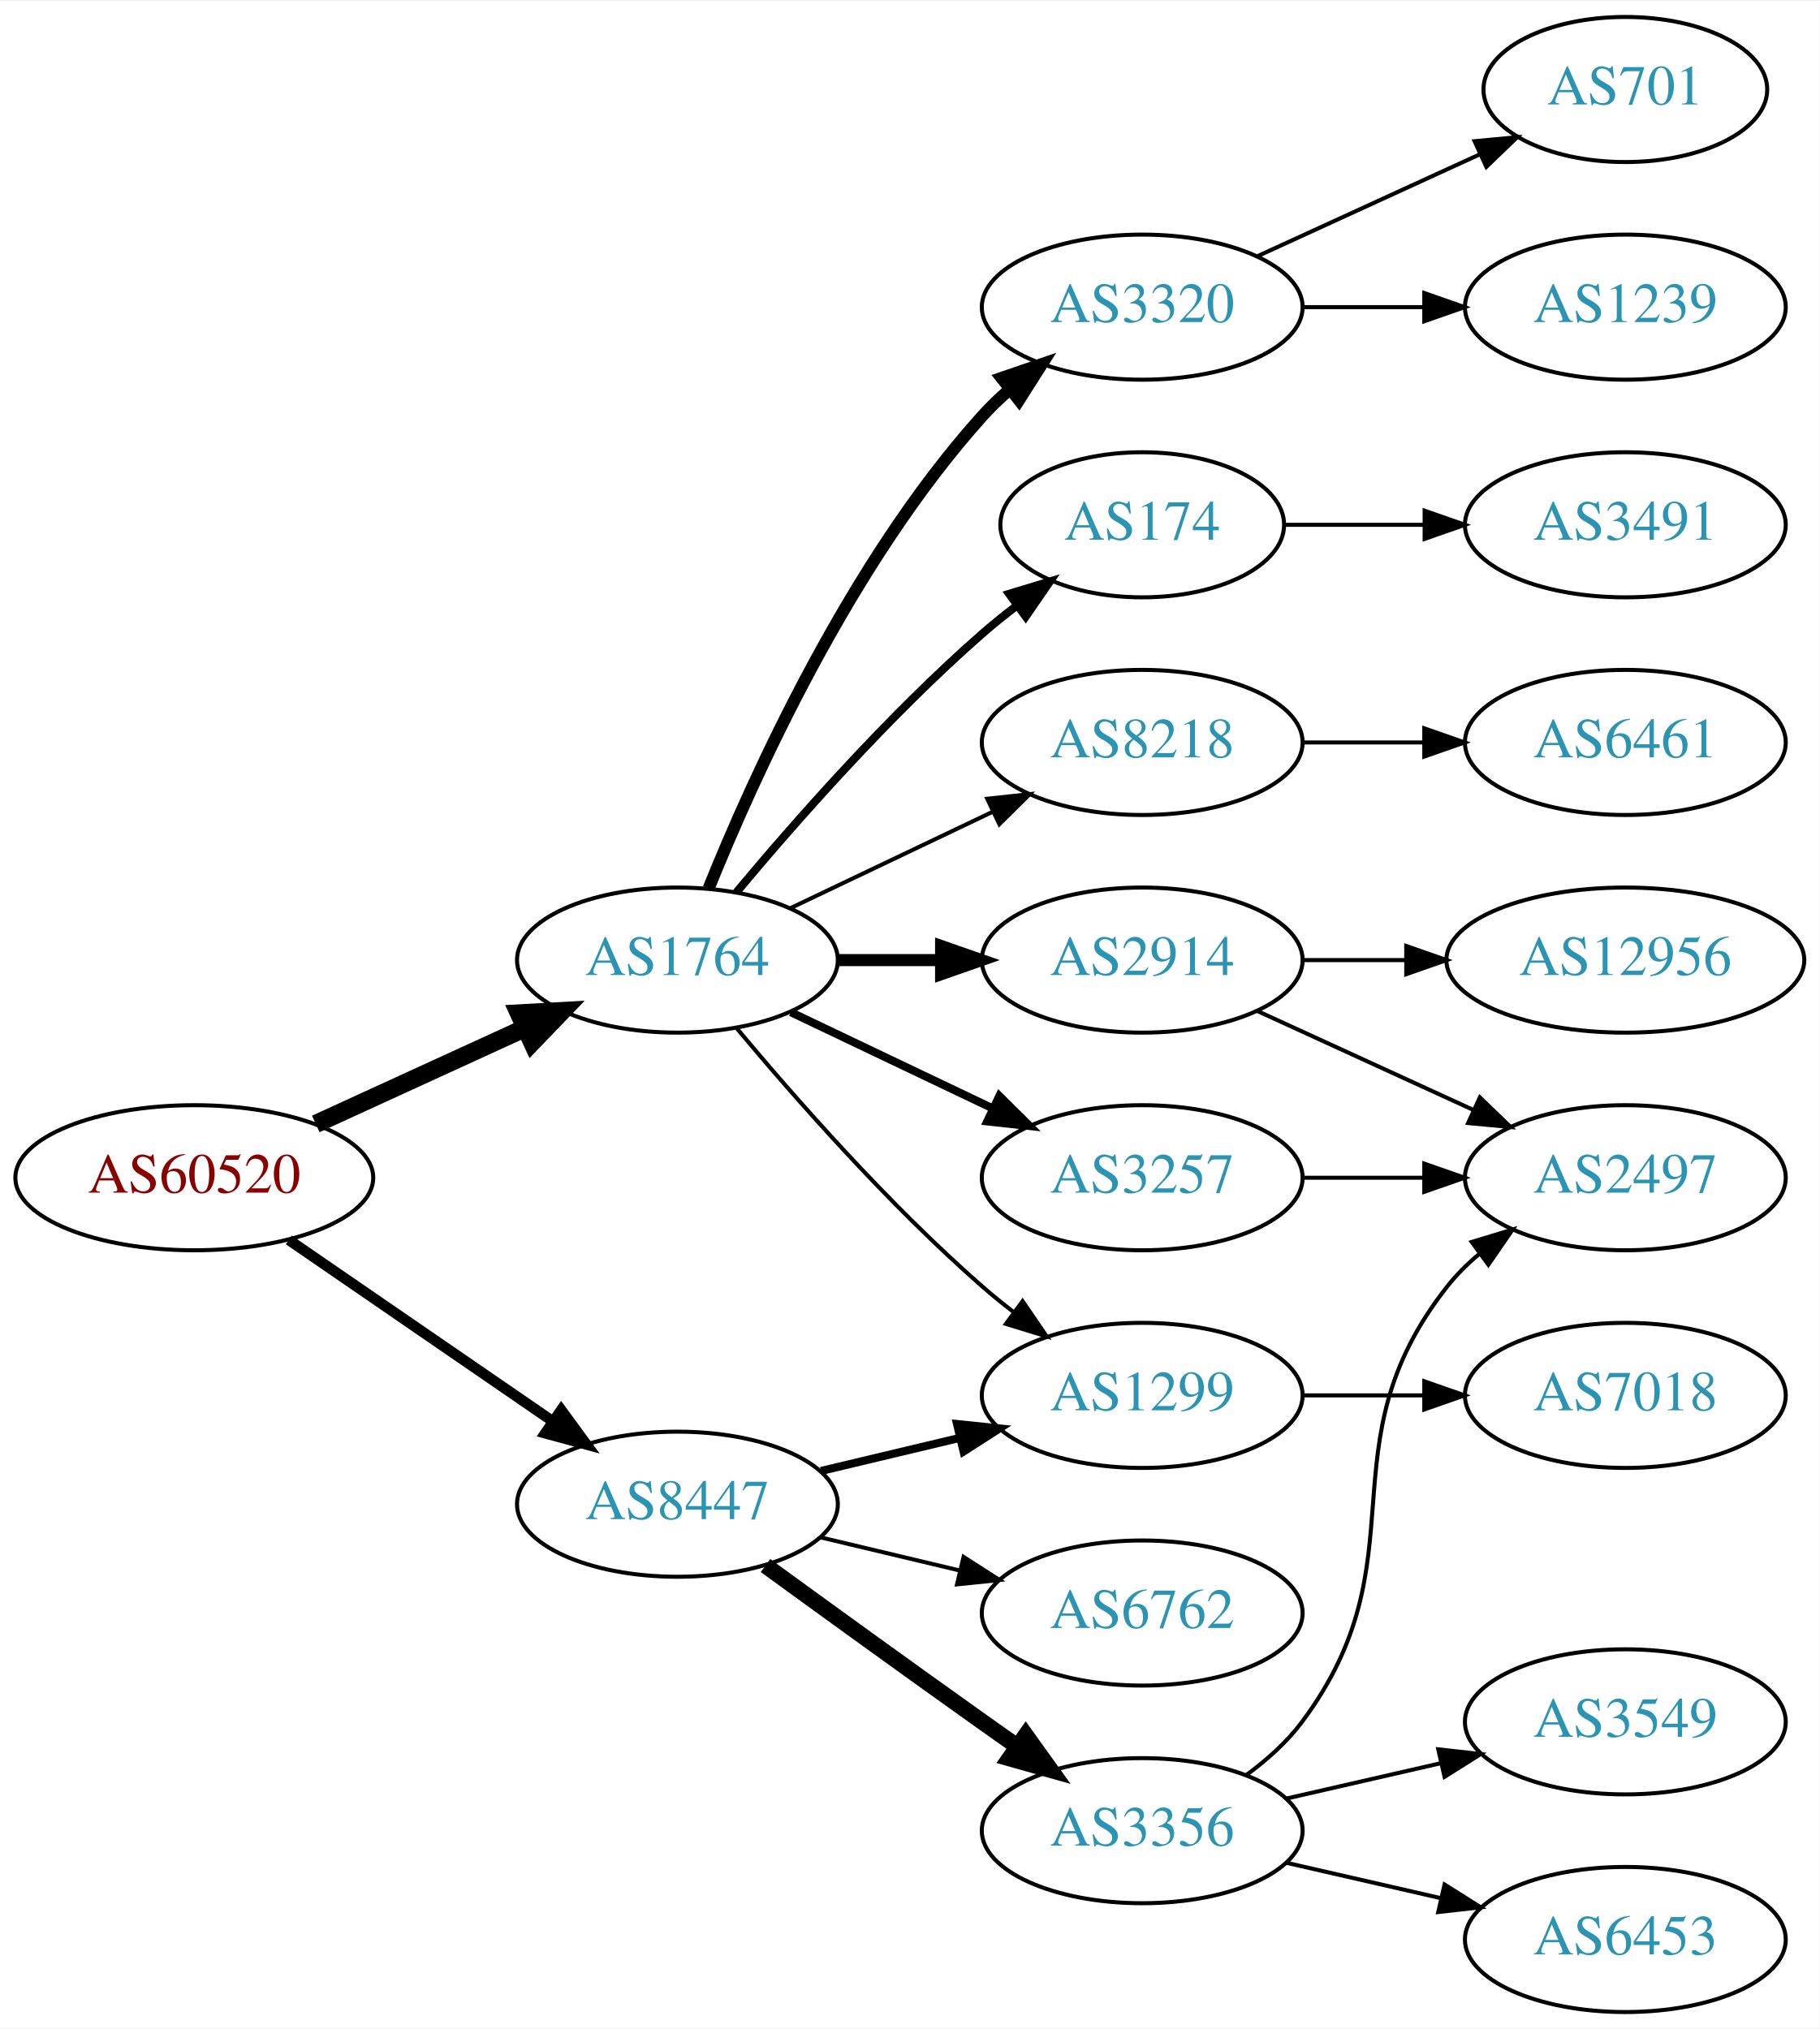
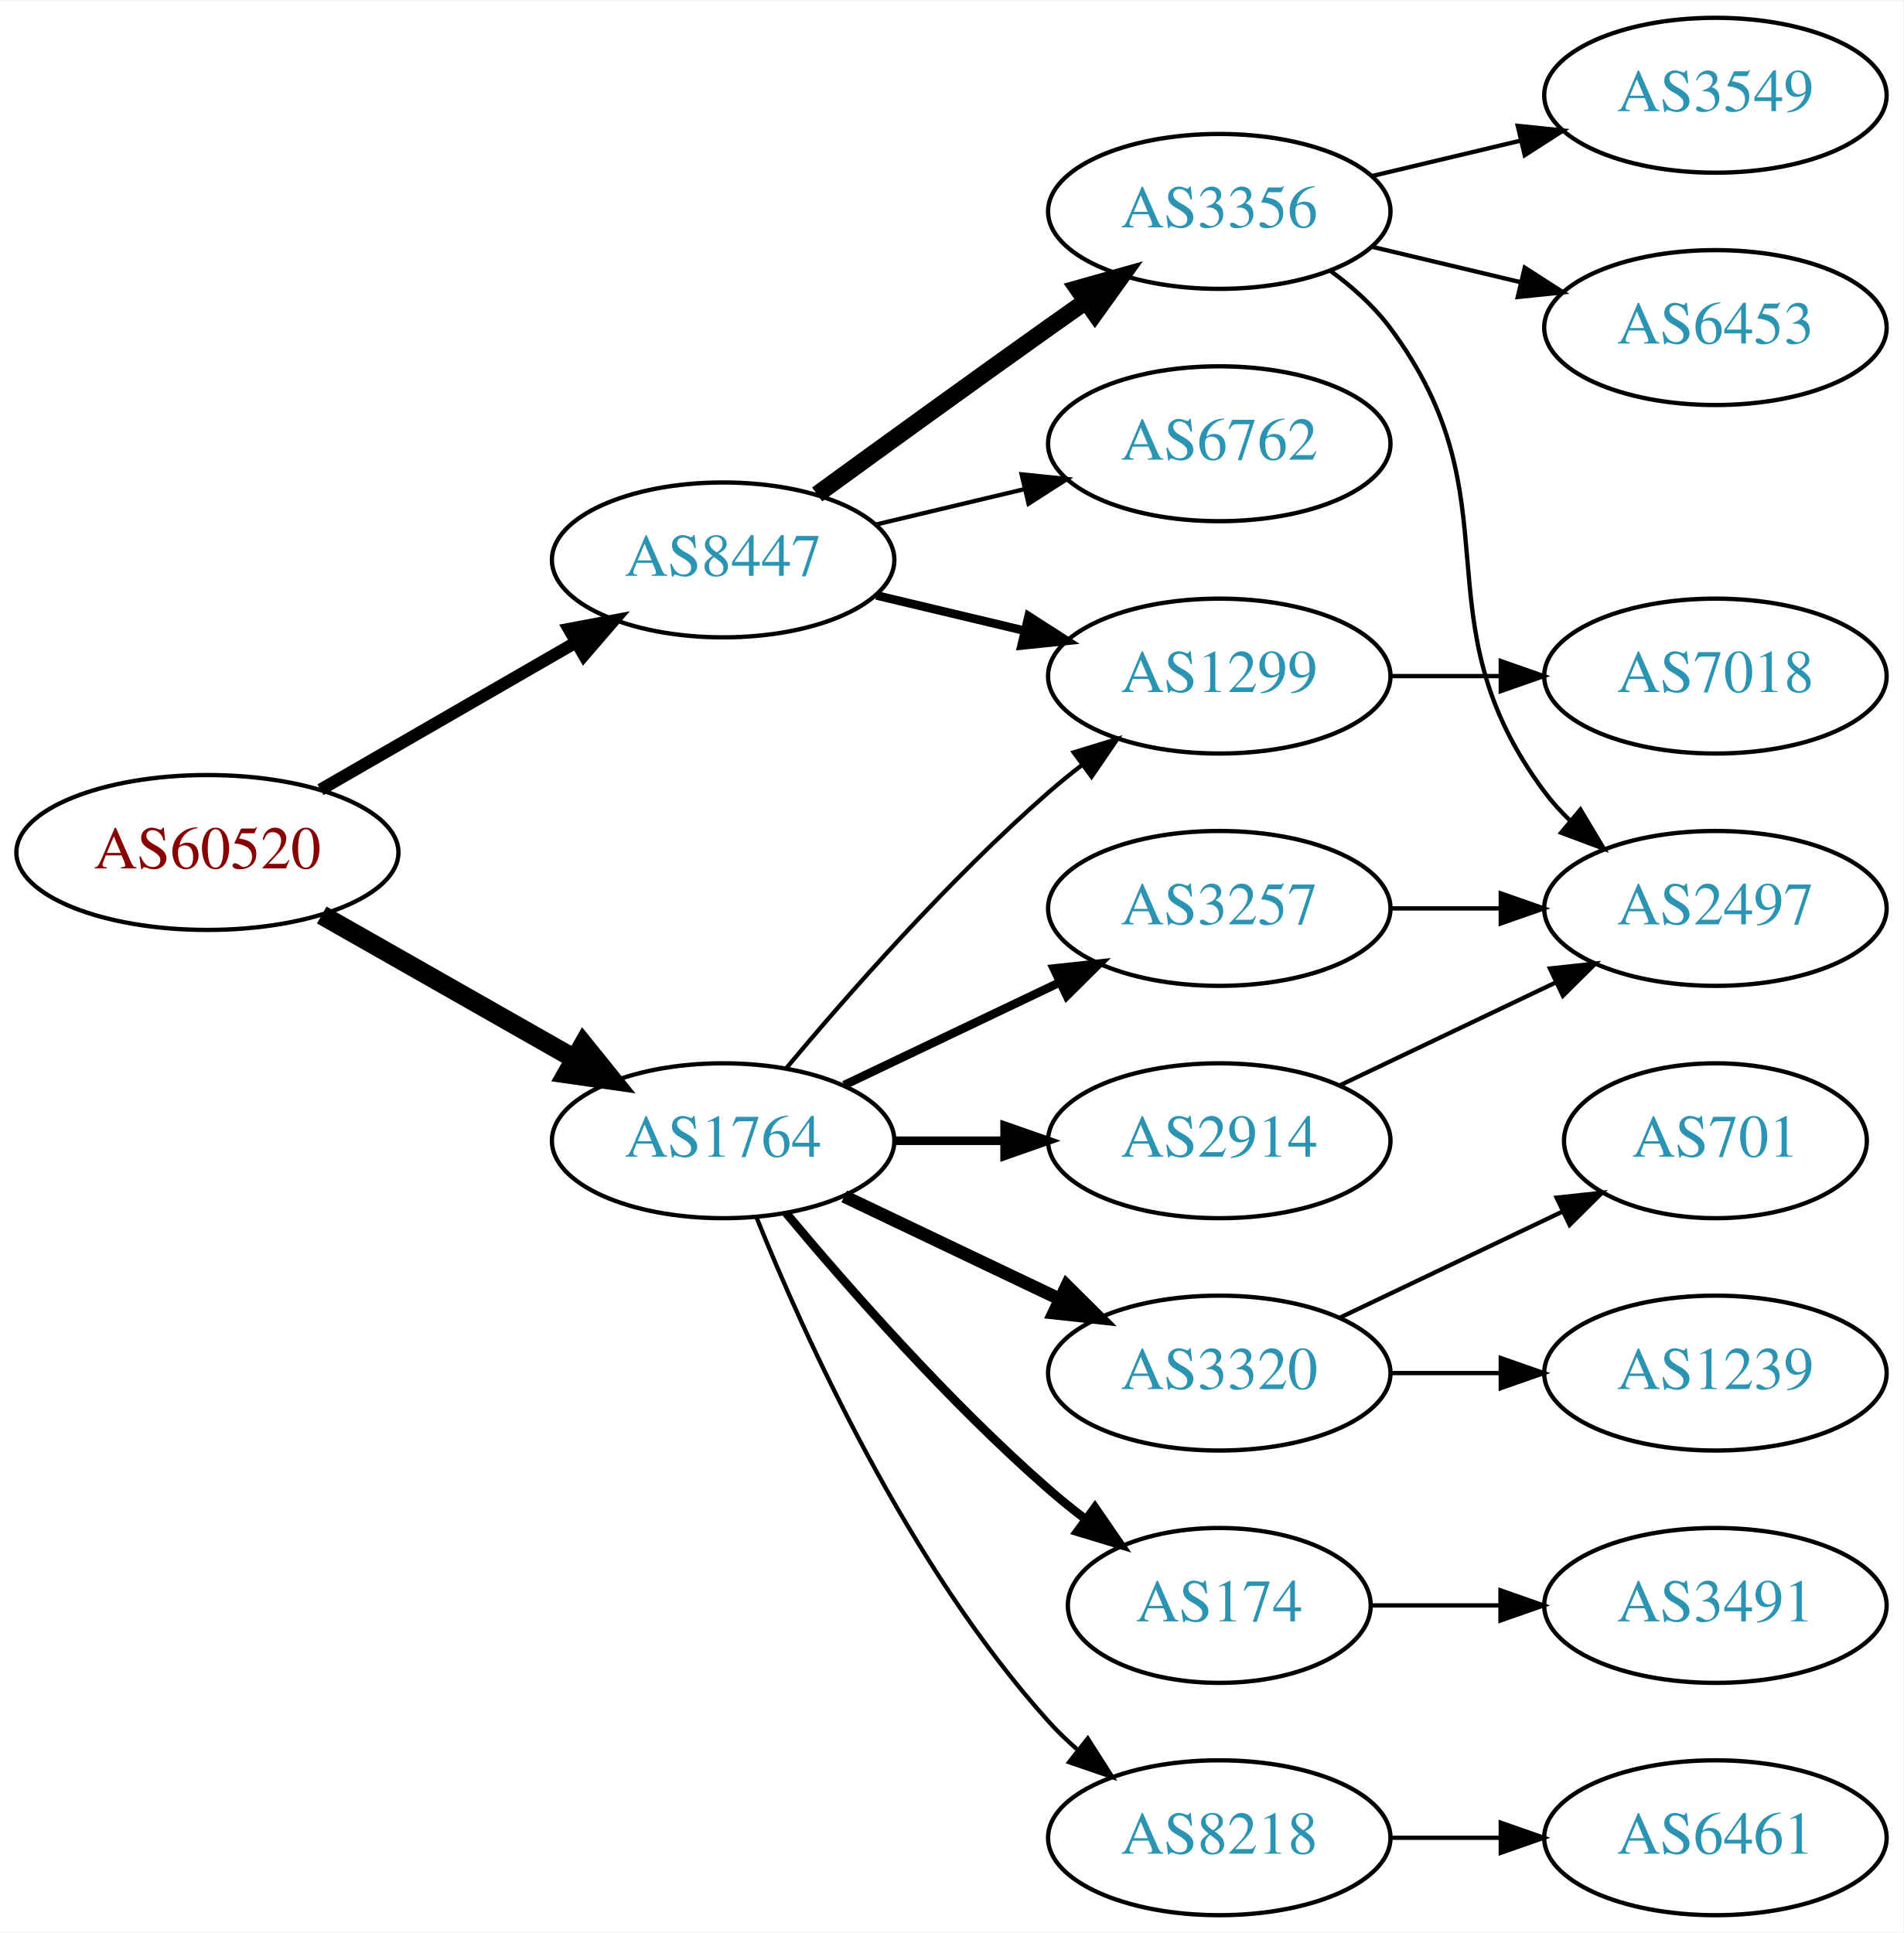
- <svg xmlns="http://www.w3.org/2000/svg" xmlns:xlink="http://www.w3.org/1999/xlink" width="451pt" height="503pt" viewBox="0.00 0.00 451.37 503.00">
-   <g id="graph0" class="graph" transform="scale(1 1) rotate(0) translate(4 499)">
-     <polygon fill="white" stroke="none" points="-4,4 -4,-499 447.37,-499 447.37,4 -4,4" />
+ <svg xmlns="http://www.w3.org/2000/svg" xmlns:xlink="http://www.w3.org/1999/xlink" width="442pt" height="449pt" viewBox="0.00 0.00 442.27 449.00">
+   <g id="graph0" class="graph" transform="scale(1 1) rotate(0) translate(4 445)">
+     <polygon fill="white" stroke="none" points="-4,4 -4,-445 438.271,-445 438.271,4 -4,4" />
    <g id="node1" class="node">
      <g id="a_node1">
        <a xlink:href="/asn/60520" xlink:title="AS60520 ~ AUVA-AS [AT]">
-           <ellipse fill="#ffffff" stroke="black" cx="44.196" cy="-207" rx="44.393" ry="18" />
-           <text text-anchor="middle" x="44.196" y="-203.3" font-family="Times,serif" font-size="14.00" fill="#880000">AS60520</text>
+           <ellipse fill="#ffffff" stroke="black" cx="44.196" cy="-247" rx="44.393" ry="18" />
+           <text text-anchor="middle" x="44.196" y="-243.3" font-family="Times,serif" font-size="14.00" fill="#880000">AS60520</text>
        </a>
      </g>
    </g>
    <g id="node2" class="node">
      <g id="a_node2">
        <a xlink:href="/asn/1764" xlink:title="AS1764 ~ NEXTLAYER-AS [AT]">
-           <ellipse fill="#ffffff" stroke="black" cx="164.039" cy="-261" rx="39.794" ry="18" />
-           <text text-anchor="middle" x="164.039" y="-257.3" font-family="Times,serif" font-size="14.00" fill="#2c94b3">AS1764</text>
+           <ellipse fill="#ffffff" stroke="black" cx="164.039" cy="-180" rx="39.794" ry="18" />
+           <text text-anchor="middle" x="164.039" y="-176.3" font-family="Times,serif" font-size="14.00" fill="#2c94b3">AS1764</text>
        </a>
      </g>
    </g>
    <g id="edge1" class="edge">
-       <path fill="none" stroke="black" stroke-width="4.5" d="M74.326,-220.348C89.937,-227.502 109.335,-236.391 126.007,-244.03" />
-       <polygon fill="black" stroke="black" stroke-width="4.5" points="124.727,-247.775 135.459,-248.362 128.008,-240.616 124.727,-247.775" />
+       <path fill="none" stroke="black" stroke-width="4.5" d="M70.766,-232.462C87.985,-222.672 110.871,-209.66 129.542,-199.045" />
+       <polygon fill="black" stroke="black" stroke-width="4.5" points="131.579,-202.416 138.326,-194.05 127.687,-195.57 131.579,-202.416" />
    </g>
    <g id="node3" class="node">
      <g id="a_node3">
        <a xlink:href="/asn/8447" xlink:title="AS8447 ~ A1 Telekom Austria AG [AT]">
-           <ellipse fill="#ffffff" stroke="black" cx="164.039" cy="-126" rx="39.794" ry="18" />
-           <text text-anchor="middle" x="164.039" y="-122.3" font-family="Times,serif" font-size="14.00" fill="#2c94b3">AS8447</text>
+           <ellipse fill="#ffffff" stroke="black" cx="164.039" cy="-315" rx="39.794" ry="18" />
+           <text text-anchor="middle" x="164.039" y="-311.3" font-family="Times,serif" font-size="14.00" fill="#2c94b3">AS8447</text>
        </a>
      </g>
    </g>
    <g id="edge2" class="edge">
-       <path fill="none" stroke="black" stroke-width="2.625" d="M67.639,-191.574C86.22,-178.802 112.781,-160.545 133.161,-146.537" />
-       <polygon fill="black" stroke="black" stroke-width="2.625" points="135.216,-149.371 141.475,-140.822 131.251,-143.602 135.216,-149.371" />
+       <path fill="none" stroke="black" stroke-width="2.864" d="M70.476,-261.588C87.796,-271.582 110.947,-284.941 129.763,-295.799" />
+       <polygon fill="black" stroke="black" stroke-width="2.864" points="128.196,-298.935 138.607,-300.902 131.695,-292.872 128.196,-298.935" />
    </g>
    <g id="node4" class="node">
      <g id="a_node4">
-         <a xlink:href="/asn/8218" xlink:title="AS8218 ~ legacy Neotelecoms [FR]">
-           <ellipse fill="#ffffff" stroke="black" cx="279.332" cy="-315" rx="39.794" ry="18" />
-           <text text-anchor="middle" x="279.332" y="-311.3" font-family="Times,serif" font-size="14.00" fill="#2c94b3">AS8218</text>
+         <a xlink:href="/asn/3257" xlink:title="AS3257 ~ GTT [DE]">
+           <ellipse fill="#ffffff" stroke="black" cx="279.332" cy="-234" rx="39.794" ry="18" />
+           <text text-anchor="middle" x="279.332" y="-230.3" font-family="Times,serif" font-size="14.00" fill="#2c94b3">AS3257</text>
        </a>
      </g>
    </g>
    <g id="edge3" class="edge">
-       <path fill="none" stroke="black" d="M192.175,-273.934C207.169,-281.081 225.99,-290.052 242.213,-297.785" />
-       <polygon fill="black" stroke="black" points="240.884,-301.028 251.417,-302.171 243.895,-294.709 240.884,-301.028" />
+       <path fill="none" stroke="black" stroke-width="2" d="M192.175,-192.934C207.169,-200.081 225.99,-209.052 242.213,-216.785" />
+       <polygon fill="black" stroke="black" stroke-width="2" points="240.884,-220.028 251.417,-221.171 243.895,-213.709 240.884,-220.028" />
    </g>
    <g id="node5" class="node">
      <g id="a_node5">
-         <a xlink:href="/asn/2914" xlink:title="AS2914 ~ NTT America, Inc. [US]">
-           <ellipse fill="#ffffff" stroke="black" cx="279.332" cy="-261" rx="39.794" ry="18" />
-           <text text-anchor="middle" x="279.332" y="-257.3" font-family="Times,serif" font-size="14.00" fill="#2c94b3">AS2914</text>
+         <a xlink:href="/asn/1299" xlink:title="AS1299 ~ Telia Carrier [EU]">
+           <ellipse fill="#ffffff" stroke="black" cx="279.332" cy="-288" rx="39.794" ry="18" />
+           <text text-anchor="middle" x="279.332" y="-284.3" font-family="Times,serif" font-size="14.00" fill="#2c94b3">AS1299</text>
        </a>
      </g>
    </g>
    <g id="edge4" class="edge">
-       <path fill="none" stroke="black" stroke-width="3" d="M203.711,-261C211.914,-261 220.678,-261 229.21,-261" />
-       <polygon fill="black" stroke="black" stroke-width="3" points="229.449,-264.5 239.449,-261 229.449,-257.5 229.449,-264.5" />
+       <path fill="none" stroke="black" d="M178.669,-196.817C192.951,-213.929 216.498,-240.745 239.685,-261 242.151,-263.154 244.789,-265.294 247.487,-267.372" />
+       <polygon fill="black" stroke="black" points="245.512,-270.264 255.641,-273.37 249.66,-264.625 245.512,-270.264" />
    </g>
    <g id="node6" class="node">
      <g id="a_node6">
        <a xlink:href="/asn/3320" xlink:title="AS3320 ~ DTAG [DE]">
-           <ellipse fill="#ffffff" stroke="black" cx="279.332" cy="-423" rx="39.794" ry="18" />
-           <text text-anchor="middle" x="279.332" y="-419.3" font-family="Times,serif" font-size="14.00" fill="#2c94b3">AS3320</text>
+           <ellipse fill="#ffffff" stroke="black" cx="279.332" cy="-126" rx="39.794" ry="18" />
+           <text text-anchor="middle" x="279.332" y="-122.3" font-family="Times,serif" font-size="14.00" fill="#2c94b3">AS3320</text>
        </a>
      </g>
    </g>
    <g id="edge5" class="edge">
-       <path fill="none" stroke="black" stroke-width="3" d="M171.786,-278.787C182.837,-306.243 206.891,-359.578 239.685,-396 241.688,-398.224 243.906,-400.363 246.239,-402.397" />
-       <polygon fill="black" stroke="black" stroke-width="3" points="244.437,-405.433 254.458,-408.873 248.769,-399.935 244.437,-405.433" />
+       <path fill="none" stroke="black" stroke-width="3" d="M192.175,-167.066C207.169,-159.919 225.99,-150.948 242.213,-143.215" />
+       <polygon fill="black" stroke="black" stroke-width="3" points="243.895,-146.291 251.417,-138.829 240.884,-139.972 243.895,-146.291" />
    </g>
    <g id="node7" class="node">
      <g id="a_node7">
-         <a xlink:href="/asn/3257" xlink:title="AS3257 ~ GTT [DE]">
-           <ellipse fill="#ffffff" stroke="black" cx="279.332" cy="-207" rx="39.794" ry="18" />
-           <text text-anchor="middle" x="279.332" y="-203.3" font-family="Times,serif" font-size="14.00" fill="#2c94b3">AS3257</text>
+         <a xlink:href="/asn/174" xlink:title="AS174 ~ Cogent Communications [US]">
+           <ellipse fill="#ffffff" stroke="black" cx="279.332" cy="-72" rx="35.194" ry="18" />
+           <text text-anchor="middle" x="279.332" y="-68.3" font-family="Times,serif" font-size="14.00" fill="#2c94b3">AS174</text>
        </a>
      </g>
    </g>
    <g id="edge6" class="edge">
-       <path fill="none" stroke="black" stroke-width="2" d="M192.175,-248.066C207.169,-240.919 225.99,-231.948 242.213,-224.215" />
-       <polygon fill="black" stroke="black" stroke-width="2" points="243.895,-227.291 251.417,-219.829 240.884,-220.972 243.895,-227.291" />
+       <path fill="none" stroke="black" stroke-width="2" d="M178.669,-163.183C192.951,-146.071 216.498,-119.255 239.685,-99 242.355,-96.668 245.228,-94.352 248.158,-92.114" />
+       <polygon fill="black" stroke="black" stroke-width="2" points="250.436,-94.784 256.449,-86.061 246.309,-89.13 250.436,-94.784" />
    </g>
    <g id="node8" class="node">
      <g id="a_node8">
-         <a xlink:href="/asn/174" xlink:title="AS174 ~ Cogent Communications [US]">
-           <ellipse fill="#ffffff" stroke="black" cx="279.332" cy="-369" rx="35.194" ry="18" />
-           <text text-anchor="middle" x="279.332" y="-365.3" font-family="Times,serif" font-size="14.00" fill="#2c94b3">AS174</text>
+         <a xlink:href="/asn/2914" xlink:title="AS2914 ~ NTT America, Inc. [US]">
+           <ellipse fill="#ffffff" stroke="black" cx="279.332" cy="-180" rx="39.794" ry="18" />
+           <text text-anchor="middle" x="279.332" y="-176.3" font-family="Times,serif" font-size="14.00" fill="#2c94b3">AS2914</text>
        </a>
      </g>
    </g>
    <g id="edge7" class="edge">
-       <path fill="none" stroke="black" stroke-width="2" d="M178.669,-277.817C192.951,-294.929 216.498,-321.745 239.685,-342 242.355,-344.332 245.228,-346.648 248.158,-348.886" />
-       <polygon fill="black" stroke="black" stroke-width="2" points="246.309,-351.87 256.449,-354.939 250.436,-346.216 246.309,-351.87" />
+       <path fill="none" stroke="black" stroke-width="2" d="M203.711,-180C211.914,-180 220.678,-180 229.21,-180" />
+       <polygon fill="black" stroke="black" stroke-width="2" points="229.449,-183.5 239.449,-180 229.449,-176.5 229.449,-183.5" />
    </g>
    <g id="node9" class="node">
      <g id="a_node9">
-         <a xlink:href="/asn/1299" xlink:title="AS1299 ~ Telia Carrier [EU]">
-           <ellipse fill="#ffffff" stroke="black" cx="279.332" cy="-153" rx="39.794" ry="18" />
-           <text text-anchor="middle" x="279.332" y="-149.3" font-family="Times,serif" font-size="14.00" fill="#2c94b3">AS1299</text>
+         <a xlink:href="/asn/8218" xlink:title="AS8218 ~ legacy Neotelecoms [FR]">
+           <ellipse fill="#ffffff" stroke="black" cx="279.332" cy="-18" rx="39.794" ry="18" />
+           <text text-anchor="middle" x="279.332" y="-14.3" font-family="Times,serif" font-size="14.00" fill="#2c94b3">AS8218</text>
        </a>
      </g>
    </g>
    <g id="edge8" class="edge">
-       <path fill="none" stroke="black" d="M178.669,-244.183C192.951,-227.071 216.498,-200.255 239.685,-180 242.151,-177.846 244.789,-175.706 247.487,-173.628" />
-       <polygon fill="black" stroke="black" points="249.66,-176.375 255.641,-167.63 245.512,-170.736 249.66,-176.375" />
+       <path fill="none" stroke="black" d="M171.786,-162.213C182.837,-134.757 206.891,-81.422 239.685,-45 241.688,-42.776 243.906,-40.637 246.239,-38.603" />
+       <polygon fill="black" stroke="black" points="248.769,-41.065 254.458,-32.127 244.437,-35.567 248.769,-41.065" />
+     </g>
+     <g id="edge15" class="edge">
+       <path fill="none" stroke="black" stroke-width="2" d="M199.646,-306.752C210.517,-304.162 222.671,-301.265 234.114,-298.538" />
+       <polygon fill="black" stroke="black" stroke-width="2" points="235.02,-301.92 243.936,-296.197 233.397,-295.111 235.02,-301.92" />
+     </g>
+     <g id="node15" class="node">
+       <g id="a_node15">
+         <a xlink:href="/asn/3356" xlink:title="AS3356 ~ Level 3 Parent, LLC [US]">
+           <ellipse fill="#ffffff" stroke="black" cx="279.332" cy="-396" rx="39.794" ry="18" />
+           <text text-anchor="middle" x="279.332" y="-392.3" font-family="Times,serif" font-size="14.00" fill="#2c94b3">AS3356</text>
+         </a>
+       </g>
    </g>
    <g id="edge16" class="edge">
-       <path fill="none" stroke="black" stroke-width="2" d="M199.646,-134.248C210.517,-136.838 222.671,-139.735 234.114,-142.462" />
-       <polygon fill="black" stroke="black" stroke-width="2" points="233.397,-145.889 243.936,-144.803 235.02,-139.08 233.397,-145.889" />
+       <path fill="none" stroke="black" stroke-width="4" d="M185.887,-330.222C200.821,-341.091 221.435,-356.025 239.685,-369 242.506,-371.005 245.449,-373.085 248.397,-375.159" />
+       <polygon fill="black" stroke="black" stroke-width="4" points="246.424,-378.05 256.621,-380.926 250.443,-372.319 246.424,-378.05" />
    </g>
    <g id="node16" class="node">
      <g id="a_node16">
-         <a xlink:href="/asn/3356" xlink:title="AS3356 ~ Level 3 Parent, LLC [US]">
-           <ellipse fill="#ffffff" stroke="black" cx="279.332" cy="-45" rx="39.794" ry="18" />
-           <text text-anchor="middle" x="279.332" y="-41.3" font-family="Times,serif" font-size="14.00" fill="#2c94b3">AS3356</text>
+         <a xlink:href="/asn/6762" xlink:title="AS6762 ~ TELECOM ITALIA SPARKLE S.p.A. [IT]">
+           <ellipse fill="#ffffff" stroke="black" cx="279.332" cy="-342" rx="39.794" ry="18" />
+           <text text-anchor="middle" x="279.332" y="-338.3" font-family="Times,serif" font-size="14.00" fill="#2c94b3">AS6762</text>
        </a>
      </g>
    </g>
    <g id="edge17" class="edge">
-       <path fill="none" stroke="black" stroke-width="4" d="M185.887,-110.778C200.821,-99.909 221.435,-84.975 239.685,-72 242.506,-69.995 245.449,-67.915 248.397,-65.841" />
-       <polygon fill="black" stroke="black" stroke-width="4" points="250.443,-68.681 256.621,-60.074 246.424,-62.95 250.443,-68.681" />
+       <path fill="none" stroke="black" d="M199.646,-323.248C210.517,-325.838 222.671,-328.735 234.114,-331.462" />
+       <polygon fill="black" stroke="black" points="233.397,-334.889 243.936,-333.803 235.02,-328.08 233.397,-334.889" />
+     </g>
+     <g id="node10" class="node">
+       <g id="a_node10">
+         <a xlink:href="/asn/2497" xlink:title="AS2497 ~ Internet Initiative Japan Inc. [JP]">
+           <ellipse fill="#ffffff" stroke="black" cx="394.625" cy="-234" rx="39.794" ry="18" />
+           <text text-anchor="middle" x="394.625" y="-230.3" font-family="Times,serif" font-size="14.00" fill="#2c94b3">AS2497</text>
+         </a>
+       </g>
+     </g>
+     <g id="edge9" class="edge">
+       <path fill="none" stroke="black" d="M319.004,-234C327.207,-234 335.971,-234 344.503,-234" />
+       <polygon fill="black" stroke="black" points="344.742,-237.5 354.742,-234 344.742,-230.5 344.742,-237.5" />
+     </g>
+     <g id="node19" class="node">
+       <g id="a_node19">
+         <a xlink:href="/asn/7018" xlink:title="AS7018 ~ AT&amp;T Services, Inc. [US]">
+           <ellipse fill="#ffffff" stroke="black" cx="394.625" cy="-288" rx="39.794" ry="18" />
+           <text text-anchor="middle" x="394.625" y="-284.3" font-family="Times,serif" font-size="14.00" fill="#2c94b3">AS7018</text>
+         </a>
+       </g>
+     </g>
+     <g id="edge21" class="edge">
+       <path fill="none" stroke="black" d="M319.004,-288C327.207,-288 335.971,-288 344.503,-288" />
+       <polygon fill="black" stroke="black" points="344.742,-291.5 354.742,-288 344.742,-284.5 344.742,-291.5" />
+     </g>
+     <g id="node11" class="node">
+       <g id="a_node11">
+         <a xlink:href="/asn/701" xlink:title="AS701 ~ UUNET [US]">
+           <ellipse fill="#ffffff" stroke="black" cx="394.625" cy="-180" rx="35.194" ry="18" />
+           <text text-anchor="middle" x="394.625" y="-176.3" font-family="Times,serif" font-size="14.00" fill="#2c94b3">AS701</text>
+         </a>
+       </g>
+     </g>
+     <g id="edge10" class="edge">
+       <path fill="none" stroke="black" d="M307.468,-138.934C322.9,-146.29 342.385,-155.577 358.92,-163.459" />
+       <polygon fill="black" stroke="black" points="357.729,-166.768 368.262,-167.911 360.741,-160.449 357.729,-166.768" />
+     </g>
+     <g id="node12" class="node">
+       <g id="a_node12">
+         <a xlink:href="/asn/1239" xlink:title="AS1239 ~ Sprint [US]">
+           <ellipse fill="#ffffff" stroke="black" cx="394.625" cy="-126" rx="39.794" ry="18" />
+           <text text-anchor="middle" x="394.625" y="-122.3" font-family="Times,serif" font-size="14.00" fill="#2c94b3">AS1239</text>
+         </a>
+       </g>
+     </g>
+     <g id="edge11" class="edge">
+       <path fill="none" stroke="black" d="M319.004,-126C327.207,-126 335.971,-126 344.503,-126" />
+       <polygon fill="black" stroke="black" points="344.742,-129.5 354.742,-126 344.742,-122.5 344.742,-129.5" />
+     </g>
+     <g id="node13" class="node">
+       <g id="a_node13">
+         <a xlink:href="/asn/3491" xlink:title="AS3491 ~ PCCW Global, Inc. [US]">
+           <ellipse fill="#ffffff" stroke="black" cx="394.625" cy="-72" rx="39.794" ry="18" />
+           <text text-anchor="middle" x="394.625" y="-68.3" font-family="Times,serif" font-size="14.00" fill="#2c94b3">AS3491</text>
+         </a>
+       </g>
+     </g>
+     <g id="edge12" class="edge">
+       <path fill="none" stroke="black" d="M314.631,-72C324.008,-72 334.358,-72 344.393,-72" />
+       <polygon fill="black" stroke="black" points="344.681,-75.5 354.681,-72 344.681,-68.5 344.681,-75.5" />
+     </g>
+     <g id="edge13" class="edge">
+       <path fill="none" stroke="black" d="M307.468,-192.934C322.462,-200.081 341.283,-209.052 357.506,-216.785" />
+       <polygon fill="black" stroke="black" points="356.177,-220.028 366.71,-221.171 359.188,-213.709 356.177,-220.028" />
+     </g>
+     <g id="node14" class="node">
+       <g id="a_node14">
+         <a xlink:href="/asn/6461" xlink:title="AS6461 ~ Zayo Bandwidth [US]">
+           <ellipse fill="#ffffff" stroke="black" cx="394.625" cy="-18" rx="39.794" ry="18" />
+           <text text-anchor="middle" x="394.625" y="-14.3" font-family="Times,serif" font-size="14.00" fill="#2c94b3">AS6461</text>
+         </a>
+       </g>
+     </g>
+     <g id="edge14" class="edge">
+       <path fill="none" stroke="black" d="M319.004,-18C327.207,-18 335.971,-18 344.503,-18" />
+       <polygon fill="black" stroke="black" points="344.742,-21.5 354.742,-18 344.742,-14.5 344.742,-21.5" />
+     </g>
+     <g id="edge18" class="edge">
+       <path fill="none" stroke="black" d="M305.262,-382.118C310.338,-378.389 315.256,-373.984 318.978,-369 349.249,-328.458 324.707,-301.542 354.978,-261 356.723,-258.664 358.73,-256.455 360.893,-254.383" />
+       <polygon fill="black" stroke="black" points="363.253,-256.973 368.694,-247.882 358.771,-251.595 363.253,-256.973" />
    </g>
    <g id="node17" class="node">
      <g id="a_node17">
-         <a xlink:href="/asn/6762" xlink:title="AS6762 ~ TELECOM ITALIA SPARKLE S.p.A. [IT]">
-           <ellipse fill="#ffffff" stroke="black" cx="279.332" cy="-99" rx="39.794" ry="18" />
-           <text text-anchor="middle" x="279.332" y="-95.3" font-family="Times,serif" font-size="14.00" fill="#2c94b3">AS6762</text>
-         </a>
-       </g>
-     </g>
-     <g id="edge18" class="edge">
-       <path fill="none" stroke="black" d="M199.646,-117.752C210.517,-115.162 222.671,-112.265 234.114,-109.538" />
-       <polygon fill="black" stroke="black" points="235.02,-112.92 243.936,-107.197 233.397,-106.111 235.02,-112.92" />
-     </g>
-     <g id="node10" class="node">
-       <g id="a_node10">
-         <a xlink:href="/asn/6461" xlink:title="AS6461 ~ Zayo Bandwidth [US]">
-           <ellipse fill="#ffffff" stroke="black" cx="399.174" cy="-315" rx="39.794" ry="18" />
-           <text text-anchor="middle" x="399.174" y="-311.3" font-family="Times,serif" font-size="14.00" fill="#2c94b3">AS6461</text>
-         </a>
-       </g>
-     </g>
-     <g id="edge9" class="edge">
-       <path fill="none" stroke="black" d="M319.244,-315C328.798,-315 339.147,-315 349.11,-315" />
-       <polygon fill="black" stroke="black" points="349.302,-318.5 359.302,-315 349.302,-311.5 349.302,-318.5" />
-     </g>
-     <g id="node11" class="node">
-       <g id="a_node11">
-         <a xlink:href="/asn/12956" xlink:title="AS12956 ~ TELXIUS [ES]">
-           <ellipse fill="#ffffff" stroke="black" cx="399.174" cy="-261" rx="44.393" ry="18" />
-           <text text-anchor="middle" x="399.174" y="-257.3" font-family="Times,serif" font-size="14.00" fill="#2c94b3">AS12956</text>
-         </a>
-       </g>
-     </g>
-     <g id="edge10" class="edge">
-       <path fill="none" stroke="black" d="M319.244,-261C327.347,-261 336.022,-261 344.548,-261" />
-       <polygon fill="black" stroke="black" points="344.826,-264.5 354.826,-261 344.826,-257.5 344.826,-264.5" />
-     </g>
-     <g id="node12" class="node">
-       <g id="a_node12">
-         <a xlink:href="/asn/2497" xlink:title="AS2497 ~ Internet Initiative Japan Inc. [JP]">
-           <ellipse fill="#ffffff" stroke="black" cx="399.174" cy="-207" rx="39.794" ry="18" />
-           <text text-anchor="middle" x="399.174" y="-203.3" font-family="Times,serif" font-size="14.00" fill="#2c94b3">AS2497</text>
-         </a>
-       </g>
-     </g>
-     <g id="edge11" class="edge">
-       <path fill="none" stroke="black" d="M307.96,-248.339C323.917,-241.027 344.188,-231.739 361.471,-223.819" />
-       <polygon fill="black" stroke="black" points="363.085,-226.929 370.718,-219.581 360.169,-220.565 363.085,-226.929" />
-     </g>
-     <g id="node13" class="node">
-       <g id="a_node13">
-         <a xlink:href="/asn/701" xlink:title="AS701 ~ UUNET [US]">
-           <ellipse fill="#ffffff" stroke="black" cx="399.174" cy="-477" rx="35.194" ry="18" />
-           <text text-anchor="middle" x="399.174" y="-473.3" font-family="Times,serif" font-size="14.00" fill="#2c94b3">AS701</text>
-         </a>
-       </g>
-     </g>
-     <g id="edge12" class="edge">
-       <path fill="none" stroke="black" d="M307.96,-435.661C324.377,-443.183 345.358,-452.798 362.955,-460.861" />
-       <polygon fill="black" stroke="black" points="361.783,-464.174 372.332,-465.158 364.7,-457.811 361.783,-464.174" />
-     </g>
-     <g id="node14" class="node">
-       <g id="a_node14">
-         <a xlink:href="/asn/1239" xlink:title="AS1239 ~ Sprint [US]">
-           <ellipse fill="#ffffff" stroke="black" cx="399.174" cy="-423" rx="39.794" ry="18" />
-           <text text-anchor="middle" x="399.174" y="-419.3" font-family="Times,serif" font-size="14.00" fill="#2c94b3">AS1239</text>
-         </a>
-       </g>
-     </g>
-     <g id="edge13" class="edge">
-       <path fill="none" stroke="black" d="M319.244,-423C328.798,-423 339.147,-423 349.11,-423" />
-       <polygon fill="black" stroke="black" points="349.302,-426.5 359.302,-423 349.302,-419.5 349.302,-426.5" />
-     </g>
-     <g id="edge15" class="edge">
-       <path fill="none" stroke="black" d="M319.244,-207C328.798,-207 339.147,-207 349.11,-207" />
-       <polygon fill="black" stroke="black" points="349.302,-210.5 359.302,-207 349.302,-203.5 349.302,-210.5" />
-     </g>
-     <g id="node15" class="node">
-       <g id="a_node15">
-         <a xlink:href="/asn/3491" xlink:title="AS3491 ~ PCCW Global, Inc. [US]">
-           <ellipse fill="#ffffff" stroke="black" cx="399.174" cy="-369" rx="39.794" ry="18" />
-           <text text-anchor="middle" x="399.174" y="-365.3" font-family="Times,serif" font-size="14.00" fill="#2c94b3">AS3491</text>
-         </a>
-       </g>
-     </g>
-     <g id="edge14" class="edge">
-       <path fill="none" stroke="black" d="M314.733,-369C325.557,-369 337.725,-369 349.352,-369" />
-       <polygon fill="black" stroke="black" points="349.383,-372.5 359.383,-369 349.383,-365.5 349.383,-372.5" />
-     </g>
-     <g id="node20" class="node">
-       <g id="a_node20">
-         <a xlink:href="/asn/7018" xlink:title="AS7018 ~ AT&amp;T Services, Inc. [US]">
-           <ellipse fill="#ffffff" stroke="black" cx="399.174" cy="-153" rx="39.794" ry="18" />
-           <text text-anchor="middle" x="399.174" y="-149.3" font-family="Times,serif" font-size="14.00" fill="#2c94b3">AS7018</text>
-         </a>
-       </g>
-     </g>
-     <g id="edge22" class="edge">
-       <path fill="none" stroke="black" d="M319.244,-153C328.798,-153 339.147,-153 349.11,-153" />
-       <polygon fill="black" stroke="black" points="349.302,-156.5 359.302,-153 349.302,-149.5 349.302,-156.5" />
-     </g>
-     <g id="edge20" class="edge">
-       <path fill="none" stroke="black" d="M305.262,-58.882C310.338,-62.611 315.256,-67.016 318.978,-72 349.249,-112.542 323.679,-140.246 354.978,-180 357.303,-182.953 360.047,-185.67 363.006,-188.147" />
-       <polygon fill="black" stroke="black" points="361.065,-191.064 371.203,-194.145 365.199,-185.415 361.065,-191.064" />
+         <a xlink:href="/asn/3549" xlink:title="AS3549 ~ Level 3 Parent, LLC [US]">
+           <ellipse fill="#ffffff" stroke="black" cx="394.625" cy="-423" rx="39.794" ry="18" />
+           <text text-anchor="middle" x="394.625" y="-419.3" font-family="Times,serif" font-size="14.00" fill="#2c94b3">AS3549</text>
+         </a>
+       </g>
+     </g>
+     <g id="edge19" class="edge">
+       <path fill="none" stroke="black" d="M314.939,-404.248C325.81,-406.838 337.964,-409.735 349.407,-412.462" />
+       <polygon fill="black" stroke="black" points="348.69,-415.889 359.229,-414.803 350.313,-409.08 348.69,-415.889" />
    </g>
    <g id="node18" class="node">
      <g id="a_node18">
        <a xlink:href="/asn/6453" xlink:title="AS6453 ~ TATA COMMUNICATIONS (AMERICA) INC [US]">
-           <ellipse fill="#ffffff" stroke="black" cx="399.174" cy="-18" rx="39.794" ry="18" />
-           <text text-anchor="middle" x="399.174" y="-14.3" font-family="Times,serif" font-size="14.00" fill="#2c94b3">AS6453</text>
-         </a>
-       </g>
-     </g>
-     <g id="edge19" class="edge">
-       <path fill="none" stroke="black" d="M315.051,-37.045C327.051,-34.296 340.672,-31.175 353.364,-28.267" />
-       <polygon fill="black" stroke="black" points="354.33,-31.636 363.296,-25.991 352.767,-24.813 354.33,-31.636" />
-     </g>
-     <g id="node19" class="node">
-       <g id="a_node19">
-         <a xlink:href="/asn/3549" xlink:title="AS3549 ~ Level 3 Parent, LLC [US]">
-           <ellipse fill="#ffffff" stroke="black" cx="399.174" cy="-72" rx="39.794" ry="18" />
-           <text text-anchor="middle" x="399.174" y="-68.3" font-family="Times,serif" font-size="14.00" fill="#2c94b3">AS3549</text>
-         </a>
-       </g>
-     </g>
-     <g id="edge21" class="edge">
-       <path fill="none" stroke="black" d="M315.051,-52.955C327.051,-55.704 340.672,-58.825 353.364,-61.733" />
-       <polygon fill="black" stroke="black" points="352.767,-65.187 363.296,-64.009 354.33,-58.364 352.767,-65.187" />
+           <ellipse fill="#ffffff" stroke="black" cx="394.625" cy="-369" rx="39.794" ry="18" />
+           <text text-anchor="middle" x="394.625" y="-365.3" font-family="Times,serif" font-size="14.00" fill="#2c94b3">AS6453</text>
+         </a>
+       </g>
+     </g>
+     <g id="edge20" class="edge">
+       <path fill="none" stroke="black" d="M314.939,-387.752C325.81,-385.162 337.964,-382.265 349.407,-379.538" />
+       <polygon fill="black" stroke="black" points="350.313,-382.92 359.229,-377.197 348.69,-376.111 350.313,-382.92" />
    </g>
  </g>
</svg>
